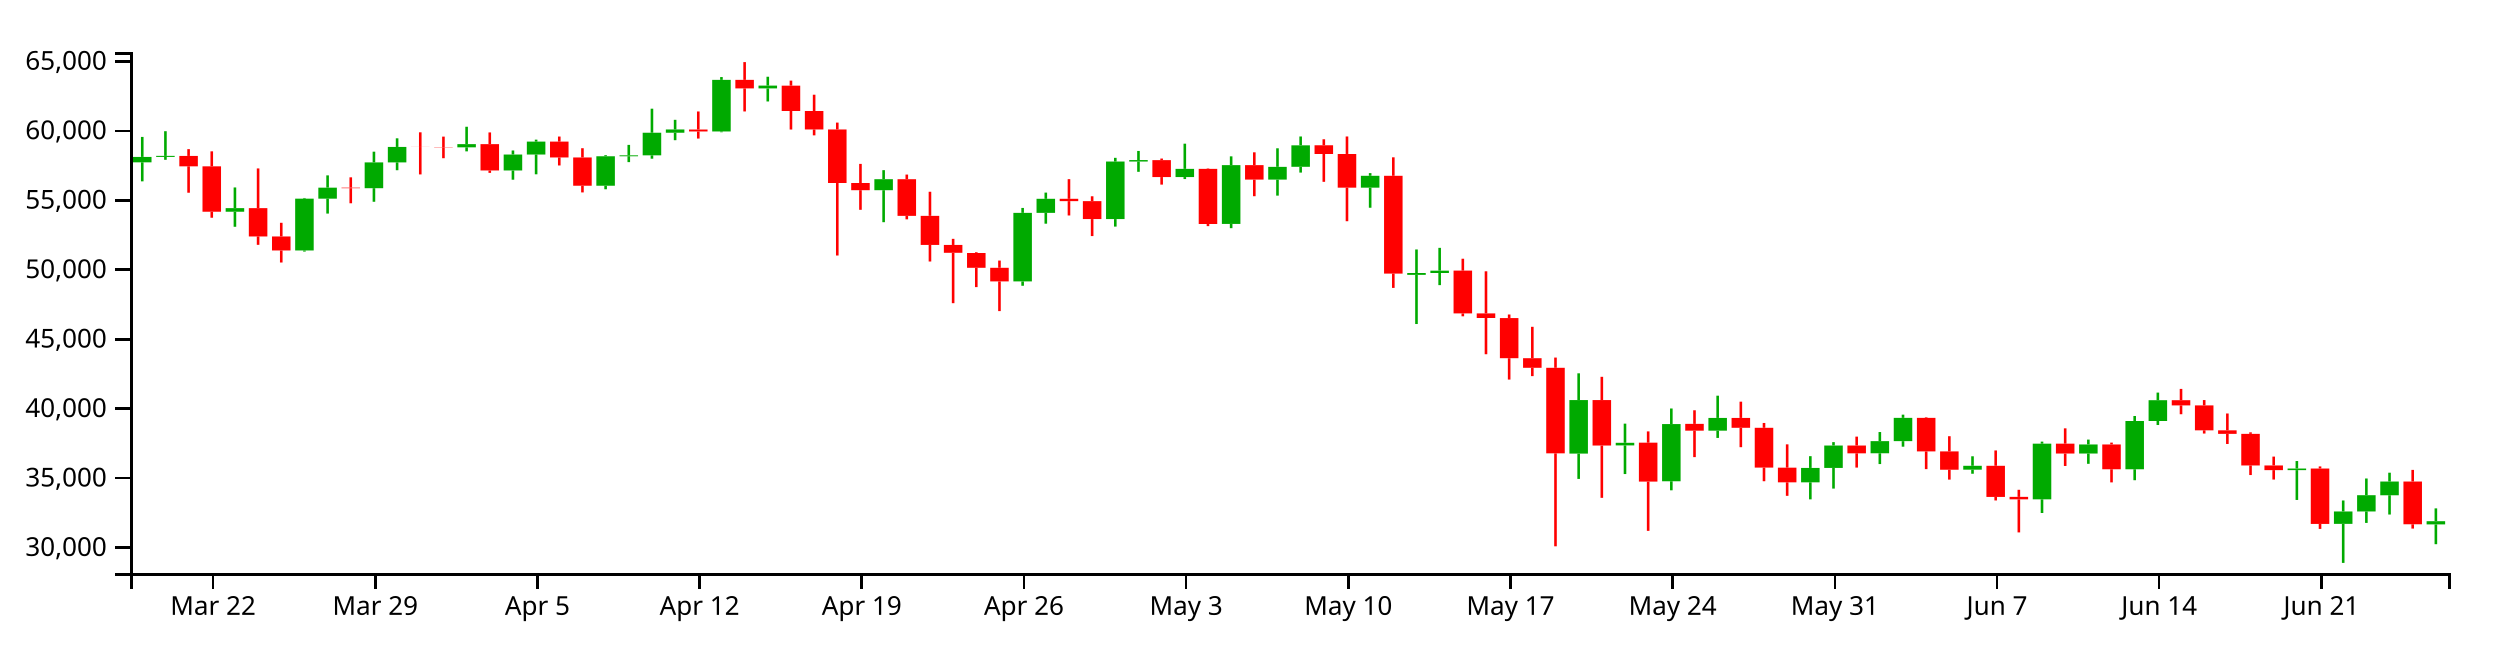
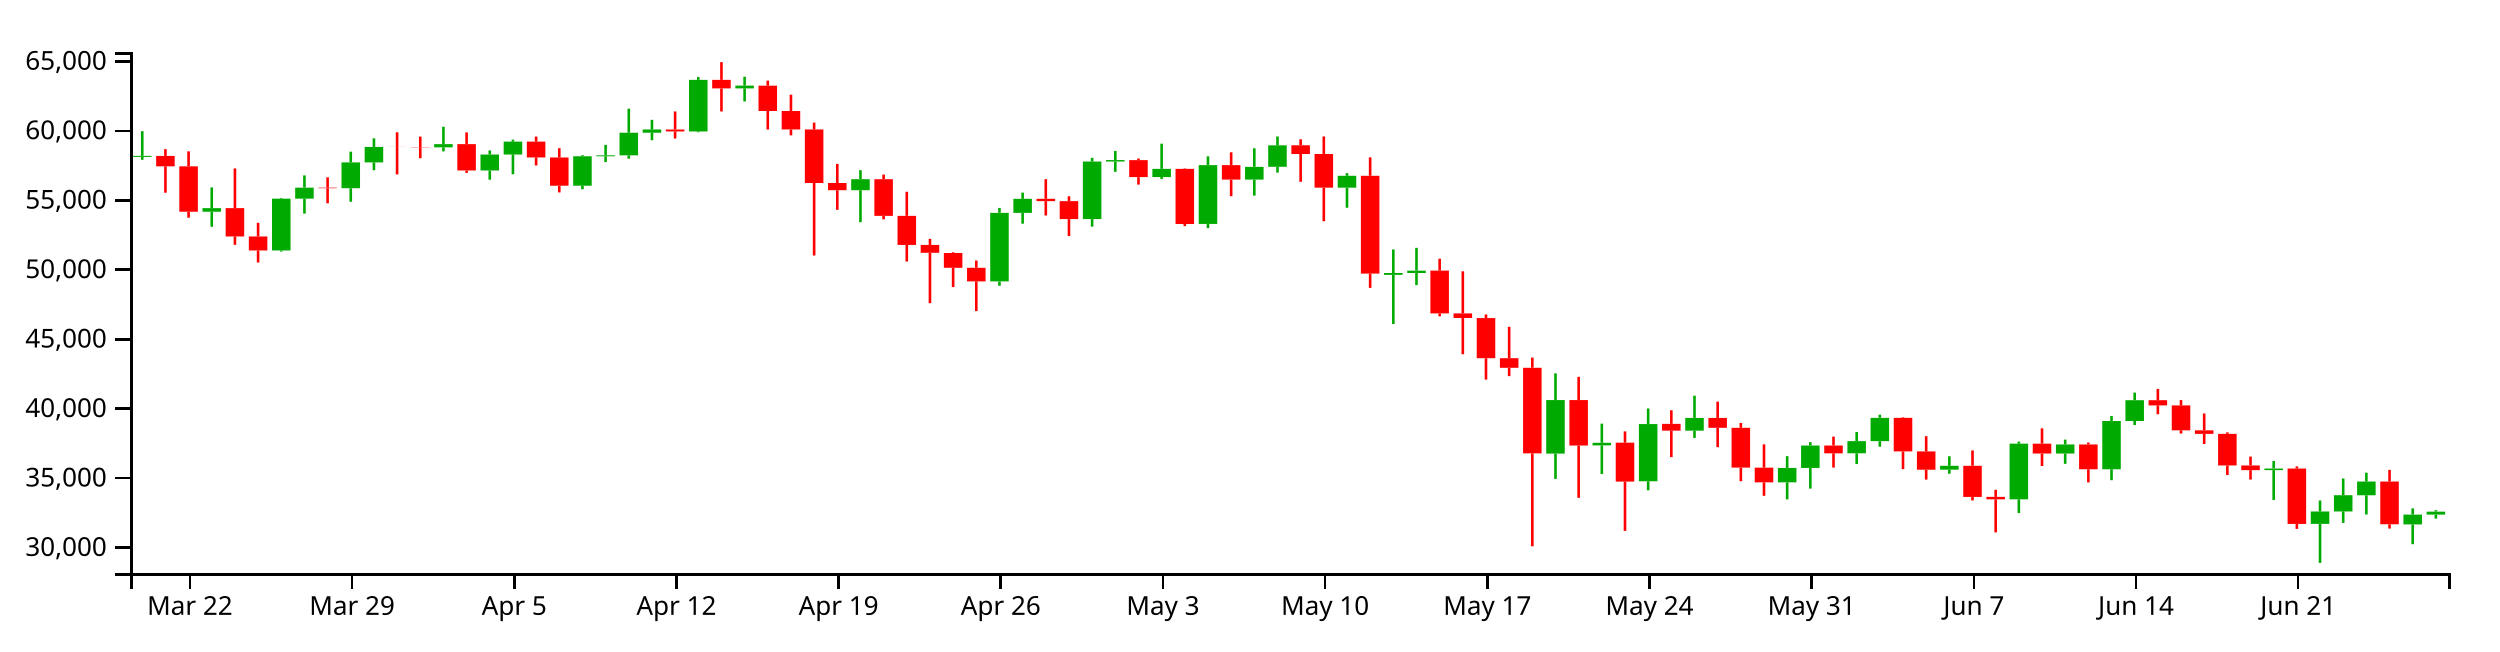
<svg xmlns="http://www.w3.org/2000/svg" version="1.1" width="960" height="250">
  <g transform="translate(50,20)">
    <style>.axis path,.axis line{fill:none;stroke:#000;shape-rendering:crispEdges;}path.candle{stroke:#000000;}path.candle.body{stroke-width:0;}path.candle.up{fill:#00AA00;stroke:#00AA00;}path.candle.down{fill:#FF0000;stroke:#FF0000;}</style>
    <g class="candlestick">
      <g class="data">
-         <path class="candle body up" d="M 1.068 42.325 l 7.117 0 L 8.185 40.25 l -7.117 0 L 1.068 42.325 M 9.964 40.25 l 7.117 0 L 17.081 39.864 l -7.117 0 L 9.964 40.25 M 36.653 61.304 l 7.117 0 L 43.77 59.93 l -7.117 0 L 36.653 61.304 M 63.343 76.185 l 7.117 0 L 70.46 56.277 l -7.117 0 L 63.343 76.185 M 72.239 56.277 l 7.117 0 L 79.356 52.054 l -7.117 0 L 72.239 56.277 M 90.032 52.265 l 7.117 0 L 97.149 42.354 l -7.117 0 L 90.032 52.265 M 98.928 42.354 l 7.117 0 L 106.046 36.427 l -7.117 0 L 98.928 42.354 M 125.618 36.566 l 7.117 0 L 132.735 35.342 l -7.117 0 L 125.618 36.566 M 143.411 45.467 l 7.117 0 L 150.528 39.332 l -7.117 0 L 143.411 45.467 M 152.307 39.332 l 7.117 0 L 159.424 34.382 l -7.117 0 L 152.307 39.332 M 178.996 51.327 l 7.117 0 L 186.114 39.996 l -7.117 0 L 178.996 51.327 M 187.893 39.996 l 7.117 0 L 195.01 39.649 l -7.117 0 L 187.893 39.996 M 196.789 39.649 l 7.117 0 L 203.906 30.972 l -7.117 0 L 196.789 39.649 M 205.686 30.972 l 7.117 0 L 212.803 29.727 l -7.117 0 L 205.686 30.972 M 223.479 30.487 l 7.117 0 L 230.596 10.669 l -7.117 0 L 223.479 30.487 M 241.271 13.952 l 7.117 0 L 248.389 12.883 l -7.117 0 L 241.271 13.952 M 285.754 53.036 l 7.117 0 L 292.871 48.812 l -7.117 0 L 285.754 53.036 M 339.132 88.065 l 7.117 0 L 346.25 61.741 l -7.117 0 L 339.132 88.065 M 348.029 61.741 l 7.117 0 L 355.146 56.35 l -7.117 0 L 348.029 61.741 M 374.718 64.122 l 7.117 0 L 381.835 42.041 l -7.117 0 L 374.718 64.122 M 383.615 42.025 l 7.117 0 L 390.732 41.475 l -7.117 0 L 383.615 42.025 M 401.407 47.994 l 7.117 0 L 408.525 44.841 l -7.117 0 L 401.407 47.994 M 419.2 65.989 l 7.117 0 L 426.317 43.418 l -7.117 0 L 419.2 65.989 M 436.993 48.979 l 7.117 0 L 444.11 44.065 l -7.117 0 L 436.993 48.979 M 445.89 44.061 l 7.117 0 L 453.007 35.811 l -7.117 0 L 445.89 44.061 M 472.579 52.06 l 7.117 0 L 479.696 47.505 l -7.117 0 L 472.579 52.06 M 490.372 85.556 l 7.117 0 L 497.489 84.842 l -7.117 0 L 490.372 85.556 M 499.268 84.837 l 7.117 0 L 506.385 83.932 l -7.117 0 L 499.268 84.837 M 552.647 154.191 l 7.117 0 L 559.764 133.623 l -7.117 0 L 552.647 154.191 M 570.44 151.032 l 7.117 0 L 577.557 150.038 l -7.117 0 L 570.44 151.032 M 588.233 164.805 l 7.117 0 L 595.35 142.854 l -7.117 0 L 588.233 164.805 M 606.026 145.37 l 7.117 0 L 613.143 140.477 l -7.117 0 L 606.026 145.37 M 641.611 165.212 l 7.117 0 L 648.729 159.685 l -7.117 0 L 641.611 165.212 M 650.508 159.685 l 7.117 0 L 657.625 151.083 l -7.117 0 L 650.508 159.685 M 668.301 154.064 l 7.117 0 L 675.418 149.403 l -7.117 0 L 668.301 154.064 M 677.197 149.403 l 7.117 0 L 684.314 140.451 l -7.117 0 L 677.197 149.403 M 703.886 160.353 l 7.117 0 L 711.004 158.858 l -7.117 0 L 703.886 160.353 M 730.576 171.744 l 7.117 0 L 737.693 150.367 l -7.117 0 L 730.576 171.744 M 748.369 154.155 l 7.117 0 L 755.486 150.666 l -7.117 0 L 748.369 154.155 M 766.162 160.193 l 7.117 0 L 773.279 141.658 l -7.117 0 L 766.162 160.193 M 775.058 141.658 l 7.117 0 L 782.175 133.679 l -7.117 0 L 775.058 141.658 M 828.437 160.525 l 7.117 0 L 835.554 159.904 l -7.117 0 L 828.437 160.525 M 846.23 181.168 l 7.117 0 L 853.347 176.391 l -7.117 0 L 846.23 181.168 M 855.126 176.391 l 7.117 0 L 862.243 170.158 l -7.117 0 L 855.126 176.391 M 864.022 170.174 l 7.117 0 L 871.14 164.903 l -7.117 0 L 864.022 170.174 M 881.815 181.371 l 7.117 0 L 888.932 180.14 l -7.117 0 L 881.815 181.371" />
-         <path class="candle body down" d="M 18.86 39.876 l 7.117 0 L 25.978 43.869 l -7.117 0 L 18.86 39.876 M 27.757 43.869 l 7.117 0 L 34.874 61.304 l -7.117 0 L 27.757 43.869 M 45.55 59.919 l 7.117 0 L 52.667 70.797 l -7.117 0 L 45.55 59.919 M 54.446 70.797 l 7.117 0 L 61.563 76.185 l -7.117 0 L 54.446 70.797 M 81.136 52.054 l 7.117 0 L 88.253 52.265 l -7.117 0 L 81.136 52.054 M 107.825 36.427 l 7.117 0 L 114.942 36.459 l -7.117 0 L 107.825 36.427 M 116.721 36.465 l 7.117 0 L 123.838 36.566 l -7.117 0 L 116.721 36.465 M 134.514 35.342 l 7.117 0 L 141.631 45.467 l -7.117 0 L 134.514 35.342 M 161.204 34.382 l 7.117 0 L 168.321 40.457 l -7.117 0 L 161.204 34.382 M 170.1 40.463 l 7.117 0 L 177.217 51.327 l -7.117 0 L 170.1 40.463 M 214.582 29.747 l 7.117 0 L 221.699 30.487 l -7.117 0 L 214.582 29.747 M 232.375 10.669 l 7.117 0 L 239.492 13.952 l -7.117 0 L 232.375 10.669 M 250.168 12.89 l 7.117 0 L 257.285 22.62 l -7.117 0 L 250.168 12.89 M 259.064 22.62 l 7.117 0 L 266.182 29.705 l -7.117 0 L 259.064 22.62 M 267.961 29.705 l 7.117 0 L 275.078 50.279 l -7.117 0 L 267.961 29.705 M 276.857 50.279 l 7.117 0 L 283.974 53.036 l -7.117 0 L 276.857 50.279 M 294.65 48.812 l 7.117 0 L 301.767 62.881 l -7.117 0 L 294.65 48.812 M 303.547 62.881 l 7.117 0 L 310.664 74.066 l -7.117 0 L 303.547 62.881 M 312.443 74.066 l 7.117 0 L 319.56 77.084 l -7.117 0 L 312.443 74.066 M 321.339 77.162 l 7.117 0 L 328.457 82.831 l -7.117 0 L 321.339 77.162 M 330.236 82.831 l 7.117 0 L 337.353 88.065 l -7.117 0 L 330.236 82.831 M 356.925 56.35 l 7.117 0 L 364.042 57.234 l -7.117 0 L 356.925 56.35 M 365.822 57.234 l 7.117 0 L 372.939 64.122 l -7.117 0 L 365.822 57.234 M 392.511 41.491 l 7.117 0 L 399.628 47.994 l -7.117 0 L 392.511 41.491 M 410.304 44.841 l 7.117 0 L 417.421 66.016 l -7.117 0 L 410.304 44.841 M 428.097 43.418 l 7.117 0 L 435.214 48.979 l -7.117 0 L 428.097 43.418 M 454.786 35.787 l 7.117 0 L 461.903 39.125 l -7.117 0 L 454.786 35.787 M 463.683 39.125 l 7.117 0 L 470.8 52.06 l -7.117 0 L 463.683 39.125 M 481.475 47.505 l 7.117 0 L 488.593 85.053 l -7.117 0 L 481.475 47.505 M 508.165 83.918 l 7.117 0 L 515.282 100.355 l -7.117 0 L 508.165 83.918 M 517.061 100.355 l 7.117 0 L 524.178 102.123 l -7.117 0 L 517.061 100.355 M 525.958 102.148 l 7.117 0 L 533.075 117.559 l -7.117 0 L 525.958 102.148 M 534.854 117.559 l 7.117 0 L 541.971 121.23 l -7.117 0 L 534.854 117.559 M 543.75 121.23 l 7.117 0 L 550.868 154.09 l -7.117 0 L 543.75 121.23 M 561.543 133.63 l 7.117 0 L 568.661 151.092 l -7.117 0 L 561.543 133.63 M 579.336 149.991 l 7.117 0 L 586.453 164.945 l -7.117 0 L 579.336 149.991 M 597.129 142.776 l 7.117 0 L 604.246 145.37 l -7.117 0 L 597.129 142.776 M 614.922 140.477 l 7.117 0 L 622.039 144.275 l -7.117 0 L 614.922 140.477 M 623.818 144.275 l 7.117 0 L 630.936 159.566 l -7.117 0 L 623.818 144.275 M 632.715 159.575 l 7.117 0 L 639.832 165.212 l -7.117 0 L 632.715 159.575 M 659.404 151.083 l 7.117 0 L 666.521 154.074 l -7.117 0 L 659.404 151.083 M 686.094 140.451 l 7.117 0 L 693.211 153.349 l -7.117 0 L 686.094 140.451 M 694.99 153.348 l 7.117 0 L 702.107 160.368 l -7.117 0 L 694.99 153.348 M 712.783 158.858 l 7.117 0 L 719.9 170.826 l -7.117 0 L 712.783 158.858 M 721.679 170.804 l 7.117 0 L 728.796 171.744 l -7.117 0 L 721.679 170.804 M 739.472 150.367 l 7.117 0 L 746.589 154.167 l -7.117 0 L 739.472 150.367 M 757.265 150.666 l 7.117 0 L 764.382 160.193 l -7.117 0 L 757.265 150.666 M 783.954 133.679 l 7.117 0 L 791.072 135.664 l -7.117 0 L 783.954 133.679 M 792.851 135.666 l 7.117 0 L 799.968 145.24 l -7.117 0 L 792.851 135.666 M 801.747 145.24 l 7.117 0 L 808.864 146.606 l -7.117 0 L 801.747 145.24 M 810.644 146.606 l 7.117 0 L 817.761 158.732 l -7.117 0 L 810.644 146.606 M 819.54 158.729 l 7.117 0 L 826.657 160.525 l -7.117 0 L 819.54 158.729 M 837.333 159.904 l 7.117 0 L 844.45 181.196 l -7.117 0 L 837.333 159.904 M 872.919 164.903 l 7.117 0 L 880.036 181.327 l -7.117 0 L 872.919 164.903" />
+         <path class="candle body up" d="M 1.068 40.25 l 7.117 0 L 8.185 39.864 l -7.117 0 L 1.068 40.25 M 27.757 61.304 l 7.117 0 L 34.874 59.93 l -7.117 0 L 27.757 61.304 M 54.446 76.185 l 7.117 0 L 61.563 56.277 l -7.117 0 L 54.446 76.185 M 63.343 56.277 l 7.117 0 L 70.46 52.054 l -7.117 0 L 63.343 56.277 M 81.136 52.265 l 7.117 0 L 88.253 42.354 l -7.117 0 L 81.136 52.265 M 90.032 42.354 l 7.117 0 L 97.149 36.427 l -7.117 0 L 90.032 42.354 M 116.721 36.566 l 7.117 0 L 123.838 35.342 l -7.117 0 L 116.721 36.566 M 134.514 45.467 l 7.117 0 L 141.631 39.332 l -7.117 0 L 134.514 45.467 M 143.411 39.332 l 7.117 0 L 150.528 34.382 l -7.117 0 L 143.411 39.332 M 170.1 51.327 l 7.117 0 L 177.217 39.996 l -7.117 0 L 170.1 51.327 M 178.996 39.996 l 7.117 0 L 186.114 39.649 l -7.117 0 L 178.996 39.996 M 187.893 39.649 l 7.117 0 L 195.01 30.972 l -7.117 0 L 187.893 39.649 M 196.789 30.972 l 7.117 0 L 203.906 29.727 l -7.117 0 L 196.789 30.972 M 214.582 30.487 l 7.117 0 L 221.699 10.669 l -7.117 0 L 214.582 30.487 M 232.375 13.952 l 7.117 0 L 239.492 12.883 l -7.117 0 L 232.375 13.952 M 276.857 53.036 l 7.117 0 L 283.974 48.812 l -7.117 0 L 276.857 53.036 M 330.236 88.065 l 7.117 0 L 337.353 61.741 l -7.117 0 L 330.236 88.065 M 339.132 61.741 l 7.117 0 L 346.25 56.35 l -7.117 0 L 339.132 61.741 M 365.822 64.122 l 7.117 0 L 372.939 42.041 l -7.117 0 L 365.822 64.122 M 374.718 42.025 l 7.117 0 L 381.835 41.475 l -7.117 0 L 374.718 42.025 M 392.511 47.994 l 7.117 0 L 399.628 44.841 l -7.117 0 L 392.511 47.994 M 410.304 65.989 l 7.117 0 L 417.421 43.418 l -7.117 0 L 410.304 65.989 M 428.097 48.979 l 7.117 0 L 435.214 44.065 l -7.117 0 L 428.097 48.979 M 436.993 44.061 l 7.117 0 L 444.11 35.811 l -7.117 0 L 436.993 44.061 M 463.683 52.06 l 7.117 0 L 470.8 47.505 l -7.117 0 L 463.683 52.06 M 481.475 85.556 l 7.117 0 L 488.593 84.842 l -7.117 0 L 481.475 85.556 M 490.372 84.837 l 7.117 0 L 497.489 83.932 l -7.117 0 L 490.372 84.837 M 543.75 154.191 l 7.117 0 L 550.868 133.623 l -7.117 0 L 543.75 154.191 M 561.543 151.032 l 7.117 0 L 568.661 150.038 l -7.117 0 L 561.543 151.032 M 579.336 164.805 l 7.117 0 L 586.453 142.854 l -7.117 0 L 579.336 164.805 M 597.129 145.37 l 7.117 0 L 604.246 140.477 l -7.117 0 L 597.129 145.37 M 632.715 165.212 l 7.117 0 L 639.832 159.685 l -7.117 0 L 632.715 165.212 M 641.611 159.685 l 7.117 0 L 648.729 151.083 l -7.117 0 L 641.611 159.685 M 659.404 154.064 l 7.117 0 L 666.521 149.403 l -7.117 0 L 659.404 154.064 M 668.301 149.403 l 7.117 0 L 675.418 140.451 l -7.117 0 L 668.301 149.403 M 694.99 160.353 l 7.117 0 L 702.107 158.858 l -7.117 0 L 694.99 160.353 M 721.679 171.744 l 7.117 0 L 728.796 150.367 l -7.117 0 L 721.679 171.744 M 739.472 154.155 l 7.117 0 L 746.589 150.666 l -7.117 0 L 739.472 154.155 M 757.265 160.193 l 7.117 0 L 764.382 141.658 l -7.117 0 L 757.265 160.193 M 766.162 141.658 l 7.117 0 L 773.279 133.679 l -7.117 0 L 766.162 141.658 M 819.54 160.525 l 7.117 0 L 826.657 159.904 l -7.117 0 L 819.54 160.525 M 837.333 181.168 l 7.117 0 L 844.45 176.391 l -7.117 0 L 837.333 181.168 M 846.23 176.391 l 7.117 0 L 853.347 170.158 l -7.117 0 L 846.23 176.391 M 855.126 170.174 l 7.117 0 L 862.243 164.903 l -7.117 0 L 855.126 170.174 M 872.919 181.371 l 7.117 0 L 880.036 177.597 l -7.117 0 L 872.919 181.371 M 881.815 177.597 l 7.117 0 L 888.932 176.477 l -7.117 0 L 881.815 177.597" />
+         <path class="candle body down" d="M 9.964 39.876 l 7.117 0 L 17.081 43.869 l -7.117 0 L 9.964 39.876 M 18.86 43.869 l 7.117 0 L 25.978 61.304 l -7.117 0 L 18.86 43.869 M 36.653 59.919 l 7.117 0 L 43.77 70.797 l -7.117 0 L 36.653 59.919 M 45.55 70.797 l 7.117 0 L 52.667 76.185 l -7.117 0 L 45.55 70.797 M 72.239 52.054 l 7.117 0 L 79.356 52.265 l -7.117 0 L 72.239 52.054 M 98.928 36.427 l 7.117 0 L 106.046 36.459 l -7.117 0 L 98.928 36.427 M 107.825 36.465 l 7.117 0 L 114.942 36.566 l -7.117 0 L 107.825 36.465 M 125.618 35.342 l 7.117 0 L 132.735 45.467 l -7.117 0 L 125.618 35.342 M 152.307 34.382 l 7.117 0 L 159.424 40.457 l -7.117 0 L 152.307 34.382 M 161.204 40.463 l 7.117 0 L 168.321 51.327 l -7.117 0 L 161.204 40.463 M 205.686 29.747 l 7.117 0 L 212.803 30.487 l -7.117 0 L 205.686 29.747 M 223.479 10.669 l 7.117 0 L 230.596 13.952 l -7.117 0 L 223.479 10.669 M 241.271 12.89 l 7.117 0 L 248.389 22.62 l -7.117 0 L 241.271 12.89 M 250.168 22.62 l 7.117 0 L 257.285 29.705 l -7.117 0 L 250.168 22.62 M 259.064 29.705 l 7.117 0 L 266.182 50.279 l -7.117 0 L 259.064 29.705 M 267.961 50.279 l 7.117 0 L 275.078 53.036 l -7.117 0 L 267.961 50.279 M 285.754 48.812 l 7.117 0 L 292.871 62.881 l -7.117 0 L 285.754 48.812 M 294.65 62.881 l 7.117 0 L 301.767 74.066 l -7.117 0 L 294.65 62.881 M 303.547 74.066 l 7.117 0 L 310.664 77.084 l -7.117 0 L 303.547 74.066 M 312.443 77.162 l 7.117 0 L 319.56 82.831 l -7.117 0 L 312.443 77.162 M 321.339 82.831 l 7.117 0 L 328.457 88.065 l -7.117 0 L 321.339 82.831 M 348.029 56.35 l 7.117 0 L 355.146 57.234 l -7.117 0 L 348.029 56.35 M 356.925 57.234 l 7.117 0 L 364.042 64.122 l -7.117 0 L 356.925 57.234 M 383.615 41.491 l 7.117 0 L 390.732 47.994 l -7.117 0 L 383.615 41.491 M 401.407 44.841 l 7.117 0 L 408.525 66.016 l -7.117 0 L 401.407 44.841 M 419.2 43.418 l 7.117 0 L 426.317 48.979 l -7.117 0 L 419.2 43.418 M 445.89 35.787 l 7.117 0 L 453.007 39.125 l -7.117 0 L 445.89 35.787 M 454.786 39.125 l 7.117 0 L 461.903 52.06 l -7.117 0 L 454.786 39.125 M 472.579 47.505 l 7.117 0 L 479.696 85.053 l -7.117 0 L 472.579 47.505 M 499.268 83.918 l 7.117 0 L 506.385 100.355 l -7.117 0 L 499.268 83.918 M 508.165 100.355 l 7.117 0 L 515.282 102.123 l -7.117 0 L 508.165 100.355 M 517.061 102.148 l 7.117 0 L 524.178 117.559 l -7.117 0 L 517.061 102.148 M 525.958 117.559 l 7.117 0 L 533.075 121.23 l -7.117 0 L 525.958 117.559 M 534.854 121.23 l 7.117 0 L 541.971 154.09 l -7.117 0 L 534.854 121.23 M 552.647 133.63 l 7.117 0 L 559.764 151.092 l -7.117 0 L 552.647 133.63 M 570.44 149.991 l 7.117 0 L 577.557 164.945 l -7.117 0 L 570.44 149.991 M 588.233 142.776 l 7.117 0 L 595.35 145.37 l -7.117 0 L 588.233 142.776 M 606.026 140.477 l 7.117 0 L 613.143 144.275 l -7.117 0 L 606.026 140.477 M 614.922 144.275 l 7.117 0 L 622.039 159.566 l -7.117 0 L 614.922 144.275 M 623.818 159.575 l 7.117 0 L 630.936 165.212 l -7.117 0 L 623.818 159.575 M 650.508 151.083 l 7.117 0 L 657.625 154.074 l -7.117 0 L 650.508 151.083 M 677.197 140.451 l 7.117 0 L 684.314 153.349 l -7.117 0 L 677.197 140.451 M 686.094 153.348 l 7.117 0 L 693.211 160.368 l -7.117 0 L 686.094 153.348 M 703.886 158.858 l 7.117 0 L 711.004 170.826 l -7.117 0 L 703.886 158.858 M 712.783 170.804 l 7.117 0 L 719.9 171.744 l -7.117 0 L 712.783 170.804 M 730.576 150.367 l 7.117 0 L 737.693 154.167 l -7.117 0 L 730.576 150.367 M 748.369 150.666 l 7.117 0 L 755.486 160.193 l -7.117 0 L 748.369 150.666 M 775.058 133.679 l 7.117 0 L 782.175 135.664 l -7.117 0 L 775.058 133.679 M 783.954 135.666 l 7.117 0 L 791.072 145.24 l -7.117 0 L 783.954 135.666 M 792.851 145.24 l 7.117 0 L 799.968 146.606 l -7.117 0 L 792.851 145.24 M 801.747 146.606 l 7.117 0 L 808.864 158.732 l -7.117 0 L 801.747 146.606 M 810.644 158.729 l 7.117 0 L 817.761 160.525 l -7.117 0 L 810.644 158.729 M 828.437 159.904 l 7.117 0 L 835.554 181.196 l -7.117 0 L 828.437 159.904 M 864.022 164.903 l 7.117 0 L 871.14 181.327 l -7.117 0 L 864.022 164.903" />
        <path class="candle body equal" />
-         <path class="candle wick up" d="M 4.626 32.578 L 4.626 40.25 M 4.626 42.325 L 4.626 49.635 M 13.523 30.381 L 13.523 39.864 M 13.523 40.25 L 13.523 41.369 M 40.212 51.981 L 40.212 59.93 M 40.212 61.304 L 40.212 67.083 M 66.901 56.022 L 66.901 56.277 M 66.901 76.185 L 66.901 76.607 M 75.798 47.343 L 75.798 52.054 M 75.798 56.277 L 75.798 62.015 M 93.591 38.245 L 93.591 42.354 M 93.591 52.265 L 93.591 57.48 M 102.487 33.112 L 102.487 36.427 M 102.487 42.354 L 102.487 45.364 M 129.176 28.673 L 129.176 35.342 M 129.176 36.566 L 129.176 38.123 M 146.969 37.78 L 146.969 39.332 M 146.969 45.467 L 146.969 49.009 M 155.866 33.624 L 155.866 34.382 M 155.866 39.332 L 155.866 46.93 M 182.555 39.592 L 182.555 39.996 M 182.555 51.327 L 182.555 52.679 M 191.451 35.636 L 191.451 39.649 M 191.451 39.996 L 191.451 42.255 M 200.348 21.738 L 200.348 30.972 M 200.348 39.649 L 200.348 40.943 M 209.244 26.011 L 209.244 29.727 M 209.244 30.972 L 209.244 33.835 M 227.037 9.587 L 227.037 10.669 M 227.037 30.487 L 227.037 30.78 M 244.83 9.469 L 244.83 12.883 M 244.83 13.952 L 244.83 18.964 M 289.312 45.338 L 289.312 48.812 M 289.312 53.036 L 289.312 65.323 M 342.691 59.846 L 342.691 61.741 M 342.691 88.065 L 342.691 89.737 M 351.587 53.96 L 351.587 56.35 M 351.587 61.741 L 351.587 65.898 M 378.277 40.607 L 378.277 42.041 M 378.277 64.122 L 378.277 67.013 M 387.173 37.966 L 387.173 41.475 M 387.173 42.025 L 387.173 45.978 M 404.966 35.174 L 404.966 44.841 M 404.966 47.994 L 404.966 48.758 M 422.759 40.037 L 422.759 43.418 M 422.759 65.989 L 422.759 67.616 M 440.552 36.942 L 440.552 44.065 M 440.552 48.979 L 440.552 55.124 M 449.448 32.408 L 449.448 35.811 M 449.448 44.061 L 449.448 46.278 M 476.138 46.478 L 476.138 47.505 M 476.138 52.06 L 476.138 59.774 M 493.93 75.793 L 493.93 84.842 M 493.93 85.556 L 493.93 104.425 M 502.827 75.175 L 502.827 83.932 M 502.827 84.837 L 502.827 89.489 M 556.206 123.354 L 556.206 133.623 M 556.206 154.191 L 556.206 163.906 M 573.998 142.68 L 573.998 150.038 M 573.998 151.032 L 573.998 162.036 M 591.791 136.86 L 591.791 142.854 M 591.791 164.805 L 591.791 168.275 M 609.584 131.946 L 609.584 140.477 M 609.584 145.37 L 609.584 148.167 M 645.17 155.168 L 645.17 159.685 M 645.17 165.212 L 645.17 171.753 M 654.066 149.775 L 654.066 151.083 M 654.066 159.685 L 654.066 167.62 M 671.859 145.902 L 671.859 149.403 M 671.859 154.064 L 671.859 158.198 M 680.756 139.228 L 680.756 140.451 M 680.756 149.403 L 680.756 151.53 M 707.445 155.211 L 707.445 158.858 M 707.445 160.353 L 707.445 161.922 M 734.134 149.584 L 734.134 150.367 M 734.134 171.744 L 734.134 176.993 M 751.927 148.807 L 751.927 150.666 M 751.927 154.155 L 751.927 158.109 M 769.72 139.74 L 769.72 141.658 M 769.72 160.193 L 769.72 164.402 M 778.617 130.756 L 778.617 133.679 M 778.617 141.658 L 778.617 143.208 M 831.995 157.037 L 831.995 159.904 M 831.995 160.525 L 831.995 171.983 M 849.788 172.181 L 849.788 176.391 M 849.788 181.168 L 849.788 196.154 M 858.685 163.741 L 858.685 170.158 M 858.685 176.391 L 858.685 180.801 M 867.581 161.516 L 867.581 164.903 M 867.581 170.174 L 867.581 177.581 M 885.374 175.215 L 885.374 180.14 M 885.374 181.371 L 885.374 188.973" style="stroke-width: 1px;" />
-         <path class="candle wick down" d="M 22.419 37.267 L 22.419 39.876 M 22.419 43.869 L 22.419 54.012 M 31.315 38.112 L 31.315 43.869 M 31.315 61.304 L 31.315 63.615 M 49.108 44.677 L 49.108 59.919 M 49.108 70.797 L 49.108 74.018 M 58.005 65.552 L 58.005 70.797 M 58.005 76.185 L 58.005 80.806 M 84.694 48.093 L 84.694 52.054 M 84.694 52.265 L 84.694 58.057 M 111.383 30.807 L 111.383 36.427 M 111.383 36.459 L 111.383 46.977 M 120.28 32.461 L 120.28 36.465 M 120.28 36.566 L 120.28 40.754 M 138.073 30.851 L 138.073 35.342 M 138.073 45.467 L 138.073 46.384 M 164.762 32.433 L 164.762 34.382 M 164.762 40.457 L 164.762 43.541 M 173.659 36.915 L 173.659 40.463 M 173.659 51.327 L 173.659 53.89 M 218.141 22.805 L 218.141 29.747 M 218.141 30.487 L 218.141 33.205 M 235.934 3.846 L 235.934 10.669 M 235.934 13.952 L 235.934 22.8 M 253.727 10.959 L 253.727 12.89 M 253.727 22.62 L 253.727 29.74 M 262.623 16.372 L 262.623 22.62 M 262.623 29.705 L 262.623 31.976 M 271.519 27.078 L 271.519 29.705 M 271.519 50.279 L 271.519 78.118 M 280.416 42.934 L 280.416 50.279 M 280.416 53.036 L 280.416 60.566 M 298.209 47.036 L 298.209 48.812 M 298.209 62.881 L 298.209 64.223 M 307.105 53.632 L 307.105 62.881 M 307.105 74.066 L 307.105 80.419 M 316.002 71.714 L 316.002 74.066 M 316.002 77.084 L 316.002 96.423 M 324.898 76.865 L 324.898 77.162 M 324.898 82.831 L 324.898 90.25 M 333.794 80.057 L 333.794 82.831 M 333.794 88.065 L 333.794 99.464 M 360.484 48.796 L 360.484 56.35 M 360.484 57.234 L 360.484 62.745 M 369.38 55.369 L 369.38 57.234 M 369.38 64.122 L 369.38 70.652 M 396.07 40.884 L 396.07 41.491 M 396.07 47.994 L 396.07 50.891 M 413.862 44.677 L 413.862 44.841 M 413.862 66.016 L 413.862 66.834 M 431.655 38.489 L 431.655 43.418 M 431.655 48.979 L 431.655 55.347 M 458.345 33.475 L 458.345 35.787 M 458.345 39.125 L 458.345 49.822 M 467.241 32.408 L 467.241 39.125 M 467.241 52.06 L 467.241 64.949 M 485.034 40.41 L 485.034 47.505 M 485.034 85.053 L 485.034 90.555 M 511.723 79.352 L 511.723 83.918 M 511.723 100.355 L 511.723 101.464 M 520.62 84.175 L 520.62 100.355 M 520.62 102.123 L 520.62 116.026 M 529.516 100.766 L 529.516 102.148 M 529.516 117.559 L 529.516 125.758 M 538.413 105.496 L 538.413 117.559 M 538.413 121.23 L 538.413 124.43 M 547.309 117.309 L 547.309 121.23 M 547.309 154.09 L 547.309 189.779 M 565.102 124.697 L 565.102 133.63 M 565.102 151.092 L 565.102 171.172 M 582.895 145.658 L 582.895 149.991 M 582.895 164.945 L 582.895 183.852 M 600.688 137.544 L 600.688 142.776 M 600.688 145.37 L 600.688 155.533 M 618.481 134.24 L 618.481 140.477 M 618.481 144.275 L 618.481 151.72 M 627.377 142.419 L 627.377 144.275 M 627.377 159.566 L 627.377 164.792 M 636.273 150.63 L 636.273 159.575 M 636.273 165.212 L 636.273 170.4 M 662.963 147.663 L 662.963 151.083 M 662.963 154.074 L 662.963 159.553 M 689.652 140.225 L 689.652 140.451 M 689.652 153.349 L 689.652 160.144 M 698.549 147.502 L 698.549 153.348 M 698.549 160.368 L 698.549 164.173 M 716.341 152.97 L 716.341 158.858 M 716.341 170.826 L 716.341 172.175 M 725.238 168.078 L 725.238 170.804 M 725.238 171.744 L 725.238 184.444 M 743.031 144.483 L 743.031 150.367 M 743.031 154.167 L 743.031 158.934 M 760.824 149.963 L 760.824 150.666 M 760.824 160.193 L 760.824 165.238 M 787.513 129.338 L 787.513 133.679 M 787.513 135.664 L 787.513 139.066 M 796.409 133.621 L 796.409 135.666 M 796.409 145.24 L 796.409 146.483 M 805.306 138.781 L 805.306 145.24 M 805.306 146.606 L 805.306 150.49 M 814.202 146.02 L 814.202 146.606 M 814.202 158.732 L 814.202 162.416 M 823.099 155.333 L 823.099 158.729 M 823.099 160.525 L 823.099 164.154 M 840.892 159.105 L 840.892 159.904 M 840.892 181.196 L 840.892 183.104 M 876.477 160.439 L 876.477 164.903 M 876.477 181.327 L 876.477 182.977" style="stroke-width: 1px;" />
+         <path class="candle wick up" d="M 4.626 30.381 L 4.626 39.864 M 4.626 40.25 L 4.626 41.369 M 31.315 51.981 L 31.315 59.93 M 31.315 61.304 L 31.315 67.083 M 58.005 56.022 L 58.005 56.277 M 58.005 76.185 L 58.005 76.607 M 66.901 47.343 L 66.901 52.054 M 66.901 56.277 L 66.901 62.015 M 84.694 38.245 L 84.694 42.354 M 84.694 52.265 L 84.694 57.48 M 93.591 33.112 L 93.591 36.427 M 93.591 42.354 L 93.591 45.364 M 120.28 28.673 L 120.28 35.342 M 120.28 36.566 L 120.28 38.123 M 138.073 37.78 L 138.073 39.332 M 138.073 45.467 L 138.073 49.009 M 146.969 33.624 L 146.969 34.382 M 146.969 39.332 L 146.969 46.93 M 173.659 39.592 L 173.659 39.996 M 173.659 51.327 L 173.659 52.679 M 182.555 35.636 L 182.555 39.649 M 182.555 39.996 L 182.555 42.255 M 191.451 21.738 L 191.451 30.972 M 191.451 39.649 L 191.451 40.943 M 200.348 26.011 L 200.348 29.727 M 200.348 30.972 L 200.348 33.835 M 218.141 9.587 L 218.141 10.669 M 218.141 30.487 L 218.141 30.78 M 235.934 9.469 L 235.934 12.883 M 235.934 13.952 L 235.934 18.964 M 280.416 45.338 L 280.416 48.812 M 280.416 53.036 L 280.416 65.323 M 333.794 59.846 L 333.794 61.741 M 333.794 88.065 L 333.794 89.737 M 342.691 53.96 L 342.691 56.35 M 342.691 61.741 L 342.691 65.898 M 369.38 40.607 L 369.38 42.041 M 369.38 64.122 L 369.38 67.013 M 378.277 37.966 L 378.277 41.475 M 378.277 42.025 L 378.277 45.978 M 396.07 35.174 L 396.07 44.841 M 396.07 47.994 L 396.07 48.758 M 413.862 40.037 L 413.862 43.418 M 413.862 65.989 L 413.862 67.616 M 431.655 36.942 L 431.655 44.065 M 431.655 48.979 L 431.655 55.124 M 440.552 32.408 L 440.552 35.811 M 440.552 44.061 L 440.552 46.278 M 467.241 46.478 L 467.241 47.505 M 467.241 52.06 L 467.241 59.774 M 485.034 75.793 L 485.034 84.842 M 485.034 85.556 L 485.034 104.425 M 493.93 75.175 L 493.93 83.932 M 493.93 84.837 L 493.93 89.489 M 547.309 123.354 L 547.309 133.623 M 547.309 154.191 L 547.309 163.906 M 565.102 142.68 L 565.102 150.038 M 565.102 151.032 L 565.102 162.036 M 582.895 136.86 L 582.895 142.854 M 582.895 164.805 L 582.895 168.275 M 600.688 131.946 L 600.688 140.477 M 600.688 145.37 L 600.688 148.167 M 636.273 155.168 L 636.273 159.685 M 636.273 165.212 L 636.273 171.753 M 645.17 149.775 L 645.17 151.083 M 645.17 159.685 L 645.17 167.62 M 662.963 145.902 L 662.963 149.403 M 662.963 154.064 L 662.963 158.198 M 671.859 139.228 L 671.859 140.451 M 671.859 149.403 L 671.859 151.53 M 698.549 155.211 L 698.549 158.858 M 698.549 160.353 L 698.549 161.922 M 725.238 149.584 L 725.238 150.367 M 725.238 171.744 L 725.238 176.993 M 743.031 148.807 L 743.031 150.666 M 743.031 154.155 L 743.031 158.109 M 760.824 139.74 L 760.824 141.658 M 760.824 160.193 L 760.824 164.402 M 769.72 130.756 L 769.72 133.679 M 769.72 141.658 L 769.72 143.208 M 823.099 157.037 L 823.099 159.904 M 823.099 160.525 L 823.099 171.983 M 840.892 172.181 L 840.892 176.391 M 840.892 181.168 L 840.892 196.154 M 849.788 163.741 L 849.788 170.158 M 849.788 176.391 L 849.788 180.801 M 858.685 161.516 L 858.685 164.903 M 858.685 170.174 L 858.685 177.581 M 876.477 175.215 L 876.477 177.597 M 876.477 181.371 L 876.477 188.973 M 885.374 175.909 L 885.374 176.477 M 885.374 177.597 L 885.374 179.152" style="stroke-width: 1px;" />
+         <path class="candle wick down" d="M 13.523 37.267 L 13.523 39.876 M 13.523 43.869 L 13.523 54.012 M 22.419 38.112 L 22.419 43.869 M 22.419 61.304 L 22.419 63.615 M 40.212 44.677 L 40.212 59.919 M 40.212 70.797 L 40.212 74.018 M 49.108 65.552 L 49.108 70.797 M 49.108 76.185 L 49.108 80.806 M 75.798 48.093 L 75.798 52.054 M 75.798 52.265 L 75.798 58.057 M 102.487 30.807 L 102.487 36.427 M 102.487 36.459 L 102.487 46.977 M 111.383 32.461 L 111.383 36.465 M 111.383 36.566 L 111.383 40.754 M 129.176 30.851 L 129.176 35.342 M 129.176 45.467 L 129.176 46.384 M 155.866 32.433 L 155.866 34.382 M 155.866 40.457 L 155.866 43.541 M 164.762 36.915 L 164.762 40.463 M 164.762 51.327 L 164.762 53.89 M 209.244 22.805 L 209.244 29.747 M 209.244 30.487 L 209.244 33.205 M 227.037 3.846 L 227.037 10.669 M 227.037 13.952 L 227.037 22.8 M 244.83 10.959 L 244.83 12.89 M 244.83 22.62 L 244.83 29.74 M 253.727 16.372 L 253.727 22.62 M 253.727 29.705 L 253.727 31.976 M 262.623 27.078 L 262.623 29.705 M 262.623 50.279 L 262.623 78.118 M 271.519 42.934 L 271.519 50.279 M 271.519 53.036 L 271.519 60.566 M 289.312 47.036 L 289.312 48.812 M 289.312 62.881 L 289.312 64.223 M 298.209 53.632 L 298.209 62.881 M 298.209 74.066 L 298.209 80.419 M 307.105 71.714 L 307.105 74.066 M 307.105 77.084 L 307.105 96.423 M 316.002 76.865 L 316.002 77.162 M 316.002 82.831 L 316.002 90.25 M 324.898 80.057 L 324.898 82.831 M 324.898 88.065 L 324.898 99.464 M 351.587 48.796 L 351.587 56.35 M 351.587 57.234 L 351.587 62.745 M 360.484 55.369 L 360.484 57.234 M 360.484 64.122 L 360.484 70.652 M 387.173 40.884 L 387.173 41.491 M 387.173 47.994 L 387.173 50.891 M 404.966 44.677 L 404.966 44.841 M 404.966 66.016 L 404.966 66.834 M 422.759 38.489 L 422.759 43.418 M 422.759 48.979 L 422.759 55.347 M 449.448 33.475 L 449.448 35.787 M 449.448 39.125 L 449.448 49.822 M 458.345 32.408 L 458.345 39.125 M 458.345 52.06 L 458.345 64.949 M 476.138 40.41 L 476.138 47.505 M 476.138 85.053 L 476.138 90.555 M 502.827 79.352 L 502.827 83.918 M 502.827 100.355 L 502.827 101.464 M 511.723 84.175 L 511.723 100.355 M 511.723 102.123 L 511.723 116.026 M 520.62 100.766 L 520.62 102.148 M 520.62 117.559 L 520.62 125.758 M 529.516 105.496 L 529.516 117.559 M 529.516 121.23 L 529.516 124.43 M 538.413 117.309 L 538.413 121.23 M 538.413 154.09 L 538.413 189.779 M 556.206 124.697 L 556.206 133.63 M 556.206 151.092 L 556.206 171.172 M 573.998 145.658 L 573.998 149.991 M 573.998 164.945 L 573.998 183.852 M 591.791 137.544 L 591.791 142.776 M 591.791 145.37 L 591.791 155.533 M 609.584 134.24 L 609.584 140.477 M 609.584 144.275 L 609.584 151.72 M 618.481 142.419 L 618.481 144.275 M 618.481 159.566 L 618.481 164.792 M 627.377 150.63 L 627.377 159.575 M 627.377 165.212 L 627.377 170.4 M 654.066 147.663 L 654.066 151.083 M 654.066 154.074 L 654.066 159.553 M 680.756 140.225 L 680.756 140.451 M 680.756 153.349 L 680.756 160.144 M 689.652 147.502 L 689.652 153.348 M 689.652 160.368 L 689.652 164.173 M 707.445 152.97 L 707.445 158.858 M 707.445 170.826 L 707.445 172.175 M 716.341 168.078 L 716.341 170.804 M 716.341 171.744 L 716.341 184.444 M 734.134 144.483 L 734.134 150.367 M 734.134 154.167 L 734.134 158.934 M 751.927 149.963 L 751.927 150.666 M 751.927 160.193 L 751.927 165.238 M 778.617 129.338 L 778.617 133.679 M 778.617 135.664 L 778.617 139.066 M 787.513 133.621 L 787.513 135.666 M 787.513 145.24 L 787.513 146.483 M 796.409 138.781 L 796.409 145.24 M 796.409 146.606 L 796.409 150.49 M 805.306 146.02 L 805.306 146.606 M 805.306 158.732 L 805.306 162.416 M 814.202 155.333 L 814.202 158.729 M 814.202 160.525 L 814.202 164.154 M 831.995 159.105 L 831.995 159.904 M 831.995 181.196 L 831.995 183.104 M 867.581 160.439 L 867.581 164.903 M 867.581 181.327 L 867.581 182.977" style="stroke-width: 1px;" />
        <path class="candle wick equal" style="stroke-width: 1px;" />
      </g>
    </g>
    <g class="x axis" transform="translate(0,200)" fill="none" font-size="10" font-family="sans-serif" text-anchor="middle">
      <path class="domain" stroke="#000" d="M0.5,6V0.5H890.5V6" />
-       <g class="tick" opacity="1" transform="translate(31.31547,0)">
+       <g class="tick" opacity="1" transform="translate(22.41903,0)">
        <line stroke="#000" y2="6" x1="0.5" x2="0.5" />
        <text fill="#000" y="9" x="0.5" dy="0.71em">Mar 22</text>
      </g>
-       <g class="tick" opacity="1" transform="translate(93.59056,0)">
+       <g class="tick" opacity="1" transform="translate(84.69412,0)">
        <line stroke="#000" y2="6" x1="0.5" x2="0.5" />
        <text fill="#000" y="9" x="0.5" dy="0.71em">Mar 29</text>
      </g>
-       <g class="tick" opacity="1" transform="translate(155.8657,0)">
+       <g class="tick" opacity="1" transform="translate(146.9692,0)">
        <line stroke="#000" y2="6" x1="0.5" x2="0.5" />
        <text fill="#000" y="9" x="0.5" dy="0.71em">Apr  5</text>
      </g>
-       <g class="tick" opacity="1" transform="translate(218.1407,0)">
+       <g class="tick" opacity="1" transform="translate(209.2443,0)">
        <line stroke="#000" y2="6" x1="0.5" x2="0.5" />
        <text fill="#000" y="9" x="0.5" dy="0.71em">Apr 12</text>
      </g>
-       <g class="tick" opacity="1" transform="translate(280.4158,0)">
+       <g class="tick" opacity="1" transform="translate(271.5194,0)">
        <line stroke="#000" y2="6" x1="0.5" x2="0.5" />
        <text fill="#000" y="9" x="0.5" dy="0.71em">Apr 19</text>
      </g>
-       <g class="tick" opacity="1" transform="translate(342.6909,0)">
+       <g class="tick" opacity="1" transform="translate(333.7945,0)">
        <line stroke="#000" y2="6" x1="0.5" x2="0.5" />
        <text fill="#000" y="9" x="0.5" dy="0.71em">Apr 26</text>
      </g>
-       <g class="tick" opacity="1" transform="translate(404.966,0)">
+       <g class="tick" opacity="1" transform="translate(396.0696,0)">
        <line stroke="#000" y2="6" x1="0.5" x2="0.5" />
        <text fill="#000" y="9" x="0.5" dy="0.71em">May  3</text>
      </g>
-       <g class="tick" opacity="1" transform="translate(467.2411,0)">
+       <g class="tick" opacity="1" transform="translate(458.3447,0)">
        <line stroke="#000" y2="6" x1="0.5" x2="0.5" />
        <text fill="#000" y="9" x="0.5" dy="0.71em">May 10</text>
      </g>
-       <g class="tick" opacity="1" transform="translate(529.5162,0)">
+       <g class="tick" opacity="1" transform="translate(520.6198,0)">
        <line stroke="#000" y2="6" x1="0.5" x2="0.5" />
        <text fill="#000" y="9" x="0.5" dy="0.71em">May 17</text>
      </g>
-       <g class="tick" opacity="1" transform="translate(591.7913,0)">
+       <g class="tick" opacity="1" transform="translate(582.8948,0)">
        <line stroke="#000" y2="6" x1="0.5" x2="0.5" />
        <text fill="#000" y="9" x="0.5" dy="0.71em">May 24</text>
      </g>
-       <g class="tick" opacity="1" transform="translate(654.0664,0)">
+       <g class="tick" opacity="1" transform="translate(645.1699,0)">
        <line stroke="#000" y2="6" x1="0.5" x2="0.5" />
        <text fill="#000" y="9" x="0.5" dy="0.71em">May 31</text>
      </g>
-       <g class="tick" opacity="1" transform="translate(716.3415,0)">
+       <g class="tick" opacity="1" transform="translate(707.445,0)">
        <line stroke="#000" y2="6" x1="0.5" x2="0.5" />
        <text fill="#000" y="9" x="0.5" dy="0.71em">Jun  7</text>
      </g>
-       <g class="tick" opacity="1" transform="translate(778.6166,0)">
+       <g class="tick" opacity="1" transform="translate(769.7201,0)">
        <line stroke="#000" y2="6" x1="0.5" x2="0.5" />
        <text fill="#000" y="9" x="0.5" dy="0.71em">Jun 14</text>
      </g>
-       <g class="tick" opacity="1" transform="translate(840.8916,0)">
+       <g class="tick" opacity="1" transform="translate(831.9952,0)">
        <line stroke="#000" y2="6" x1="0.5" x2="0.5" />
        <text fill="#000" y="9" x="0.5" dy="0.71em">Jun 21</text>
      </g>
    </g>
    <g class="y axis" fill="none" font-size="10" font-family="sans-serif" text-anchor="end">
      <path class="domain" stroke="#000" d="M-6,200.5H0.5V0.5H-6" />
      <g class="tick" opacity="1" transform="translate(0,189.779)">
        <line stroke="#000" x2="-6" y1="0.5" y2="0.5" />
        <text fill="#000" x="-9" y="0.5" dy="0.32em">30,000</text>
      </g>
      <g class="tick" opacity="1" transform="translate(0,163.1059)">
        <line stroke="#000" x2="-6" y1="0.5" y2="0.5" />
        <text fill="#000" x="-9" y="0.5" dy="0.32em">35,000</text>
      </g>
      <g class="tick" opacity="1" transform="translate(0,136.4328)">
        <line stroke="#000" x2="-6" y1="0.5" y2="0.5" />
        <text fill="#000" x="-9" y="0.5" dy="0.32em">40,000</text>
      </g>
      <g class="tick" opacity="1" transform="translate(0,109.7597)">
        <line stroke="#000" x2="-6" y1="0.5" y2="0.5" />
        <text fill="#000" x="-9" y="0.5" dy="0.32em">45,000</text>
      </g>
      <g class="tick" opacity="1" transform="translate(0,83.08659)">
        <line stroke="#000" x2="-6" y1="0.5" y2="0.5" />
        <text fill="#000" x="-9" y="0.5" dy="0.32em">50,000</text>
      </g>
      <g class="tick" opacity="1" transform="translate(0,56.41349)">
        <line stroke="#000" x2="-6" y1="0.5" y2="0.5" />
        <text fill="#000" x="-9" y="0.5" dy="0.32em">55,000</text>
      </g>
      <g class="tick" opacity="1" transform="translate(0,29.7404)">
        <line stroke="#000" x2="-6" y1="0.5" y2="0.5" />
        <text fill="#000" x="-9" y="0.5" dy="0.32em">60,000</text>
      </g>
      <g class="tick" opacity="1" transform="translate(0,3.067299)">
        <line stroke="#000" x2="-6" y1="0.5" y2="0.5" />
        <text fill="#000" x="-9" y="0.5" dy="0.32em">65,000</text>
      </g>
      <text transform="rotate(-90)" y="6" dy=".71em" style="text-anchor: end;">Price ($)</text>
    </g>
  </g>
</svg>
